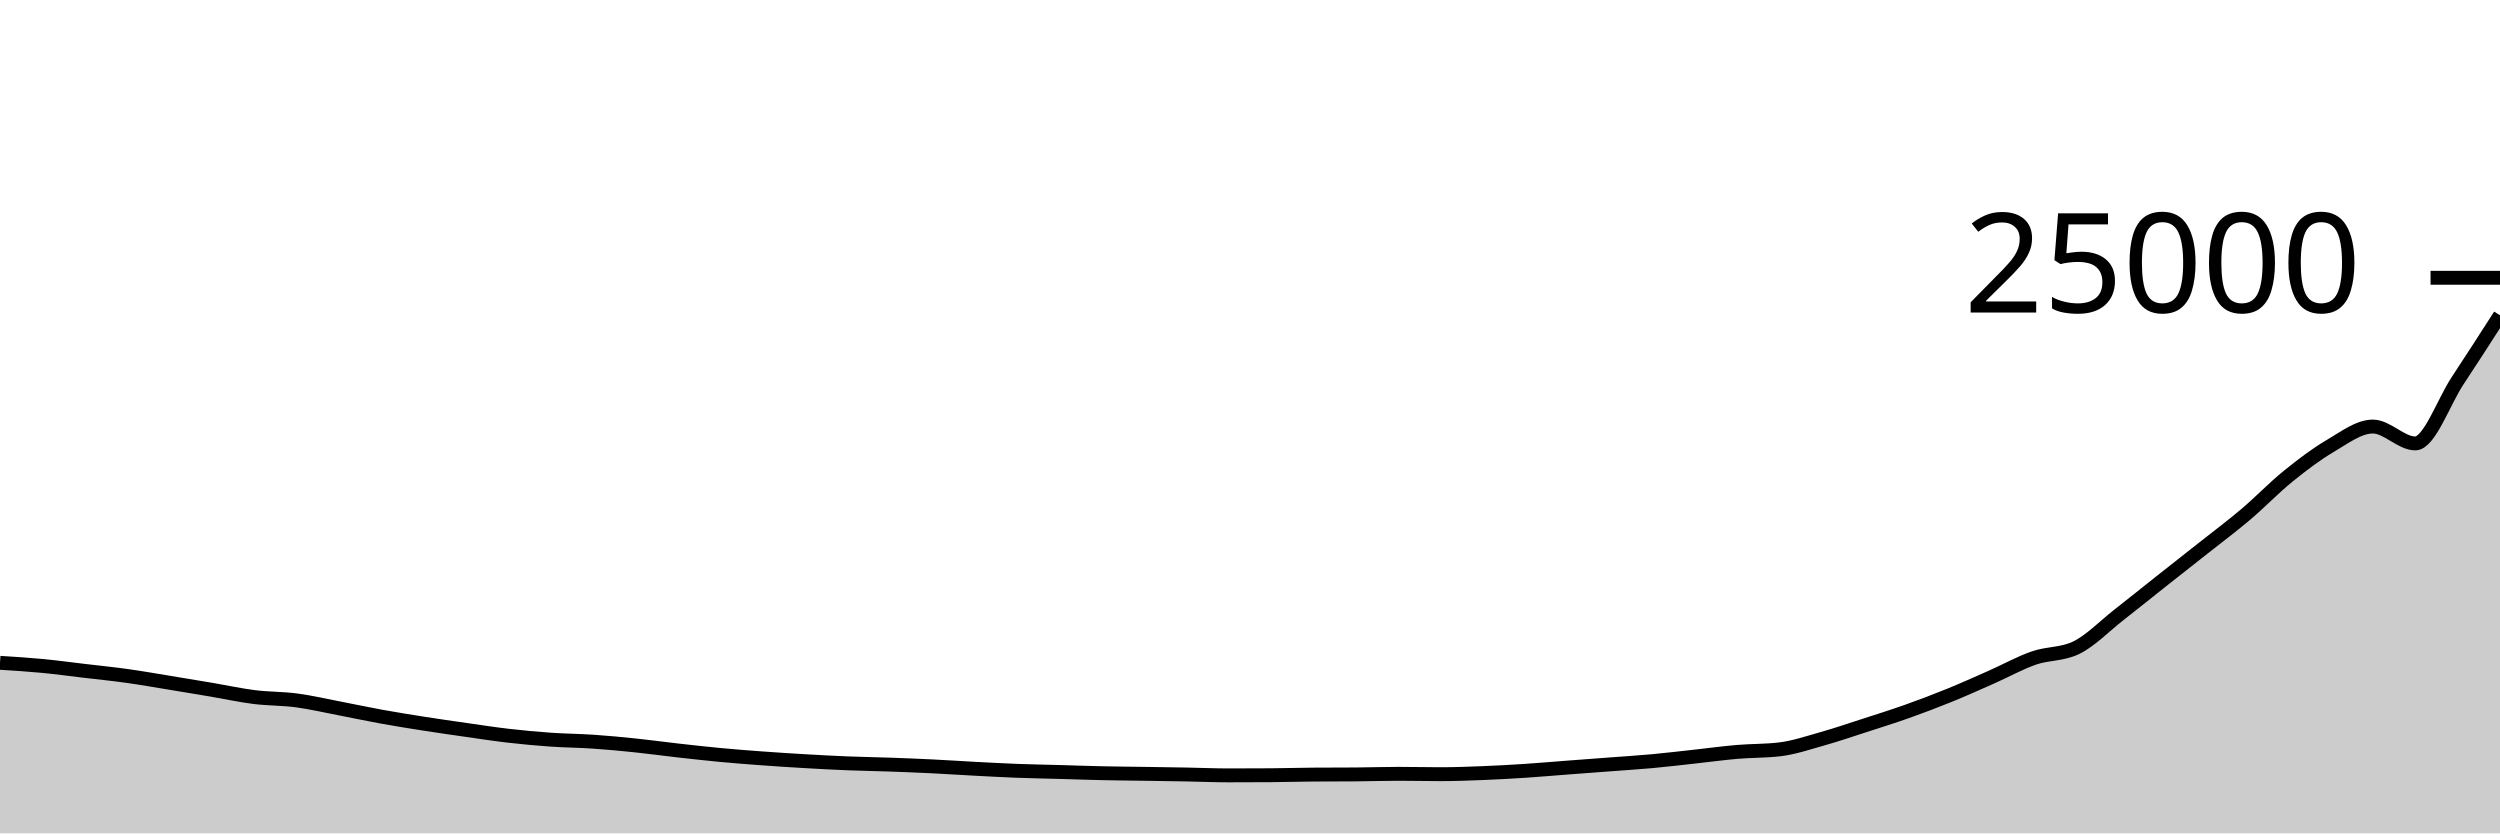
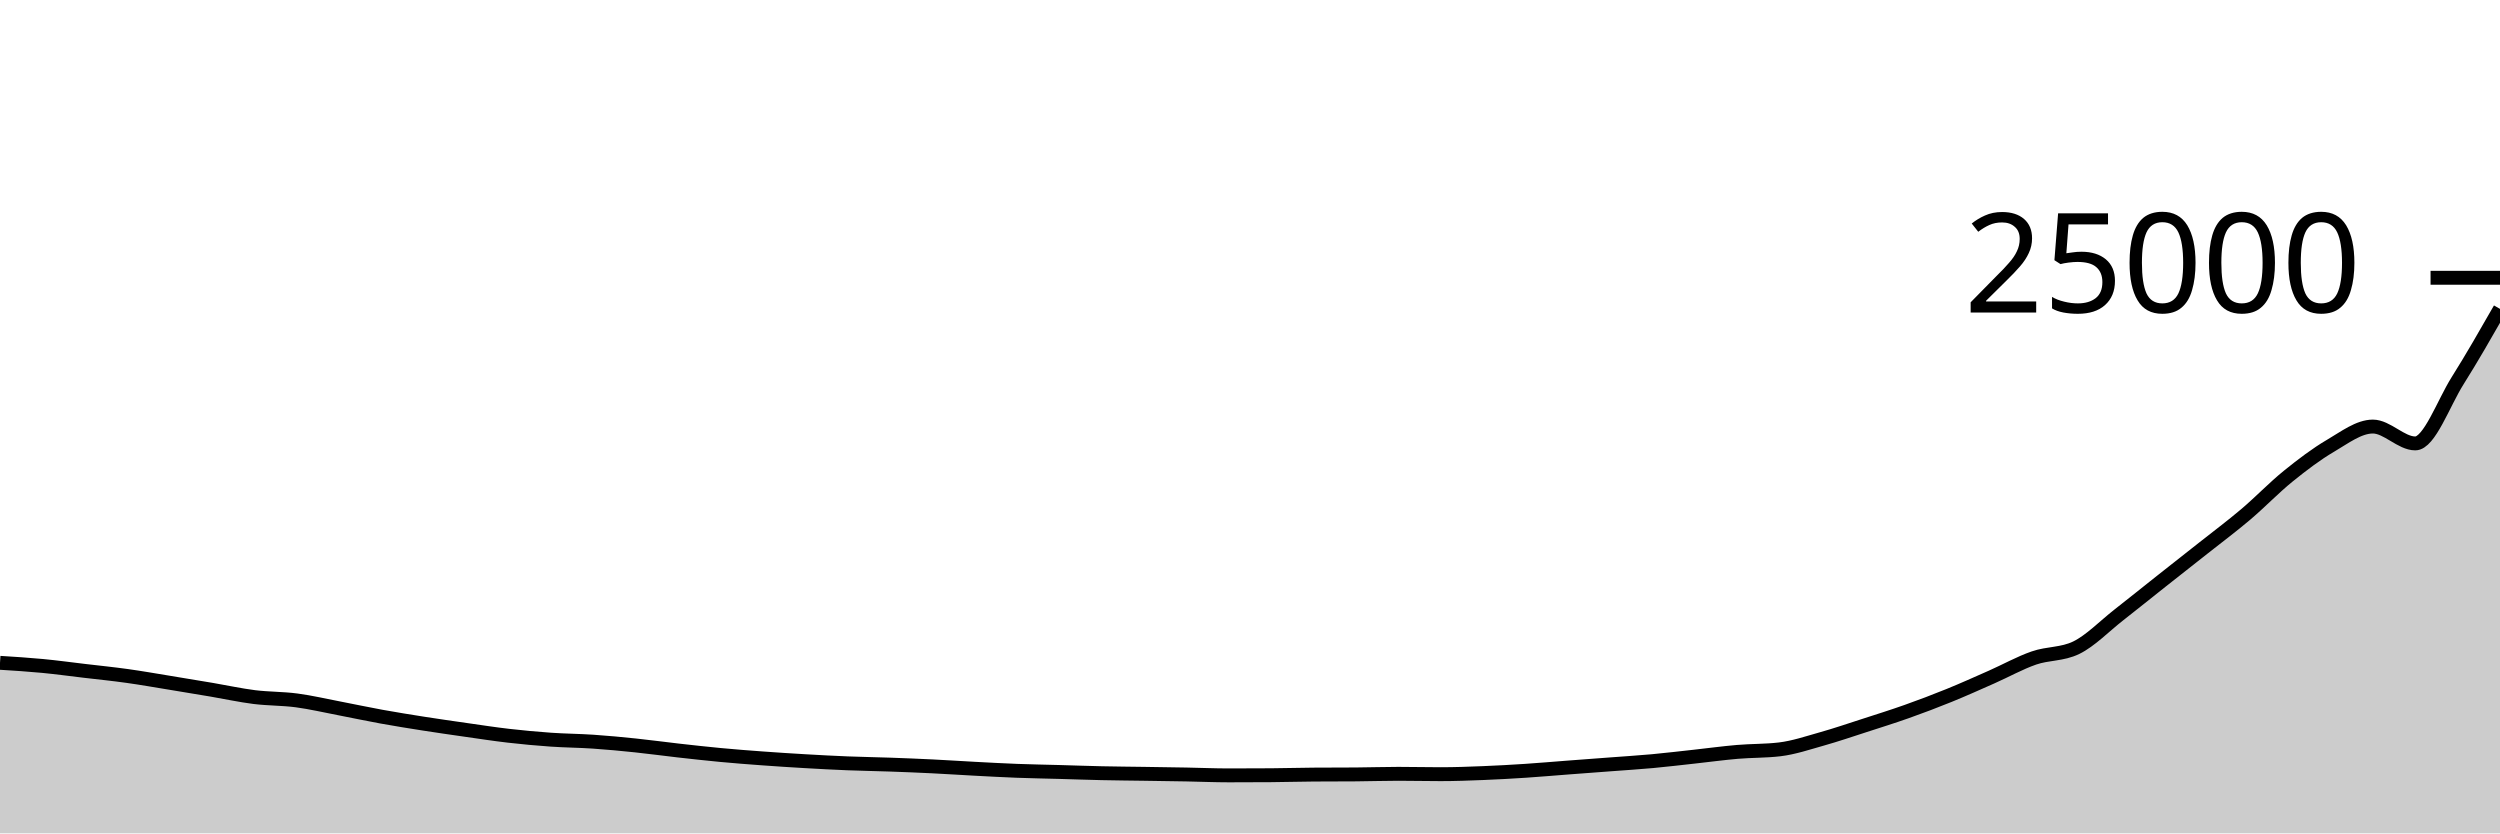
<svg xmlns="http://www.w3.org/2000/svg" viewBox="0 0 180 60">
  <g transform="translate(0,20)">
-     <path class="area" fill="rgba(0, 0, 0, 0.2)" d="M0,27.723C1.017,27.787,2.034,27.85,3.051,27.947C4.068,28.044,5.085,28.184,6.102,28.304C7.119,28.424,8.136,28.527,9.153,28.669C10.169,28.811,11.186,28.991,12.203,29.157C13.22,29.323,14.237,29.492,15.254,29.664C16.271,29.836,17.288,30.061,18.305,30.189C19.322,30.316,20.339,30.294,21.356,30.429C22.373,30.564,23.39,30.804,24.407,30.998C25.424,31.193,26.441,31.413,27.458,31.597C28.475,31.781,29.492,31.945,30.508,32.104C31.525,32.263,32.542,32.409,33.559,32.554C34.576,32.699,35.593,32.857,36.61,32.974C37.627,33.091,38.644,33.185,39.661,33.256C40.678,33.327,41.695,33.331,42.712,33.4C43.729,33.469,44.746,33.566,45.763,33.672C46.78,33.778,47.797,33.919,48.814,34.034C49.831,34.148,50.847,34.263,51.864,34.358C52.881,34.454,53.898,34.532,54.915,34.606C55.932,34.681,56.949,34.746,57.966,34.805C58.983,34.864,60,34.919,61.017,34.96C62.034,35.001,63.051,35.015,64.068,35.051C65.085,35.087,66.102,35.128,67.119,35.178C68.136,35.227,69.153,35.297,70.169,35.35C71.186,35.404,72.203,35.461,73.22,35.499C74.237,35.538,75.254,35.554,76.271,35.582C77.288,35.611,78.305,35.648,79.322,35.67C80.339,35.693,81.356,35.7,82.373,35.715C83.39,35.731,84.407,35.745,85.424,35.763C86.441,35.782,87.458,35.827,88.475,35.827C89.492,35.827,90.508,35.823,91.525,35.816C92.542,35.809,93.559,35.777,94.576,35.77C95.593,35.762,96.61,35.766,97.627,35.758C98.644,35.751,99.661,35.715,100.678,35.715C101.695,35.715,102.712,35.741,103.729,35.741C104.746,35.741,105.763,35.703,106.78,35.662C107.797,35.622,108.814,35.564,109.831,35.498C110.847,35.431,111.864,35.341,112.881,35.264C113.898,35.187,114.915,35.112,115.932,35.035C116.949,34.958,117.966,34.895,118.983,34.802C120,34.708,121.017,34.585,122.034,34.474C123.051,34.363,124.068,34.223,125.085,34.136C126.102,34.049,127.119,34.075,128.136,33.954C129.153,33.832,130.169,33.486,131.186,33.2C132.203,32.914,133.22,32.565,134.237,32.237C135.254,31.908,136.271,31.59,137.288,31.229C138.305,30.868,139.322,30.484,140.339,30.07C141.356,29.657,142.373,29.198,143.39,28.749C144.407,28.3,145.424,27.729,146.441,27.376C147.458,27.023,148.475,27.129,149.492,26.634C150.508,26.139,151.525,25.081,152.542,24.286C153.559,23.491,154.576,22.669,155.593,21.864C156.61,21.059,157.627,20.264,158.644,19.459C159.661,18.654,160.678,17.897,161.695,17.035C162.712,16.173,163.729,15.111,164.746,14.288C165.763,13.465,166.78,12.692,167.797,12.096C168.814,11.5,169.831,10.712,170.847,10.712C171.864,10.712,172.881,11.926,173.898,11.926C174.915,11.926,175.932,8.947,176.949,7.41C177.966,5.873,178.983,4.288,180,2.704L180,40C178.983,40,177.966,40,176.949,40C175.932,40,174.915,40,173.898,40C172.881,40,171.864,40,170.847,40C169.831,40,168.814,40,167.797,40C166.78,40,165.763,40,164.746,40C163.729,40,162.712,40,161.695,40C160.678,40,159.661,40,158.644,40C157.627,40,156.61,40,155.593,40C154.576,40,153.559,40,152.542,40C151.525,40,150.508,40,149.492,40C148.475,40,147.458,40,146.441,40C145.424,40,144.407,40,143.39,40C142.373,40,141.356,40,140.339,40C139.322,40,138.305,40,137.288,40C136.271,40,135.254,40,134.237,40C133.22,40,132.203,40,131.186,40C130.169,40,129.153,40,128.136,40C127.119,40,126.102,40,125.085,40C124.068,40,123.051,40,122.034,40C121.017,40,120,40,118.983,40C117.966,40,116.949,40,115.932,40C114.915,40,113.898,40,112.881,40C111.864,40,110.847,40,109.831,40C108.814,40,107.797,40,106.78,40C105.763,40,104.746,40,103.729,40C102.712,40,101.695,40,100.678,40C99.661,40,98.644,40,97.627,40C96.61,40,95.593,40,94.576,40C93.559,40,92.542,40,91.525,40C90.508,40,89.492,40,88.475,40C87.458,40,86.441,40,85.424,40C84.407,40,83.39,40,82.373,40C81.356,40,80.339,40,79.322,40C78.305,40,77.288,40,76.271,40C75.254,40,74.237,40,73.22,40C72.203,40,71.186,40,70.169,40C69.153,40,68.136,40,67.119,40C66.102,40,65.085,40,64.068,40C63.051,40,62.034,40,61.017,40C60,40,58.983,40,57.966,40C56.949,40,55.932,40,54.915,40C53.898,40,52.881,40,51.864,40C50.847,40,49.831,40,48.814,40C47.797,40,46.78,40,45.763,40C44.746,40,43.729,40,42.712,40C41.695,40,40.678,40,39.661,40C38.644,40,37.627,40,36.61,40C35.593,40,34.576,40,33.559,40C32.542,40,31.525,40,30.508,40C29.492,40,28.475,40,27.458,40C26.441,40,25.424,40,24.407,40C23.39,40,22.373,40,21.356,40C20.339,40,19.322,40,18.305,40C17.288,40,16.271,40,15.254,40C14.237,40,13.22,40,12.203,40C11.186,40,10.169,40,9.153,40C8.136,40,7.119,40,6.102,40C5.085,40,4.068,40,3.051,40C2.034,40,1.017,40,0,40Z" />
-     <path class="line" stroke="black" fill="none" d="M0,27.723C1.017,27.787,2.034,27.85,3.051,27.947C4.068,28.044,5.085,28.184,6.102,28.304C7.119,28.424,8.136,28.527,9.153,28.669C10.169,28.811,11.186,28.991,12.203,29.157C13.22,29.323,14.237,29.492,15.254,29.664C16.271,29.836,17.288,30.061,18.305,30.189C19.322,30.316,20.339,30.294,21.356,30.429C22.373,30.564,23.39,30.804,24.407,30.998C25.424,31.193,26.441,31.413,27.458,31.597C28.475,31.781,29.492,31.945,30.508,32.104C31.525,32.263,32.542,32.409,33.559,32.554C34.576,32.699,35.593,32.857,36.61,32.974C37.627,33.091,38.644,33.185,39.661,33.256C40.678,33.327,41.695,33.331,42.712,33.4C43.729,33.469,44.746,33.566,45.763,33.672C46.78,33.778,47.797,33.919,48.814,34.034C49.831,34.148,50.847,34.263,51.864,34.358C52.881,34.454,53.898,34.532,54.915,34.606C55.932,34.681,56.949,34.746,57.966,34.805C58.983,34.864,60,34.919,61.017,34.96C62.034,35.001,63.051,35.015,64.068,35.051C65.085,35.087,66.102,35.128,67.119,35.178C68.136,35.227,69.153,35.297,70.169,35.35C71.186,35.404,72.203,35.461,73.22,35.499C74.237,35.538,75.254,35.554,76.271,35.582C77.288,35.611,78.305,35.648,79.322,35.67C80.339,35.693,81.356,35.7,82.373,35.715C83.39,35.731,84.407,35.745,85.424,35.763C86.441,35.782,87.458,35.827,88.475,35.827C89.492,35.827,90.508,35.823,91.525,35.816C92.542,35.809,93.559,35.777,94.576,35.77C95.593,35.762,96.61,35.766,97.627,35.758C98.644,35.751,99.661,35.715,100.678,35.715C101.695,35.715,102.712,35.741,103.729,35.741C104.746,35.741,105.763,35.703,106.78,35.662C107.797,35.622,108.814,35.564,109.831,35.498C110.847,35.431,111.864,35.341,112.881,35.264C113.898,35.187,114.915,35.112,115.932,35.035C116.949,34.958,117.966,34.895,118.983,34.802C120,34.708,121.017,34.585,122.034,34.474C123.051,34.363,124.068,34.223,125.085,34.136C126.102,34.049,127.119,34.075,128.136,33.954C129.153,33.832,130.169,33.486,131.186,33.2C132.203,32.914,133.22,32.565,134.237,32.237C135.254,31.908,136.271,31.59,137.288,31.229C138.305,30.868,139.322,30.484,140.339,30.07C141.356,29.657,142.373,29.198,143.39,28.749C144.407,28.3,145.424,27.729,146.441,27.376C147.458,27.023,148.475,27.129,149.492,26.634C150.508,26.139,151.525,25.081,152.542,24.286C153.559,23.491,154.576,22.669,155.593,21.864C156.61,21.059,157.627,20.264,158.644,19.459C159.661,18.654,160.678,17.897,161.695,17.035C162.712,16.173,163.729,15.111,164.746,14.288C165.763,13.465,166.78,12.692,167.797,12.096C168.814,11.5,169.831,10.712,170.847,10.712C171.864,10.712,172.881,11.926,173.898,11.926C174.915,11.926,175.932,8.947,176.949,7.41C177.966,5.873,178.983,4.288,180,2.704" />
+     <path class="area" fill="rgba(0, 0, 0, 0.2)" d="M0,27.723C1.017,27.787,2.034,27.85,3.051,27.947C4.068,28.044,5.085,28.184,6.102,28.304C7.119,28.424,8.136,28.527,9.153,28.669C10.169,28.811,11.186,28.991,12.203,29.157C13.22,29.323,14.237,29.492,15.254,29.664C16.271,29.836,17.288,30.061,18.305,30.189C19.322,30.316,20.339,30.294,21.356,30.429C22.373,30.564,23.39,30.804,24.407,30.998C25.424,31.193,26.441,31.413,27.458,31.597C28.475,31.781,29.492,31.945,30.508,32.104C31.525,32.263,32.542,32.409,33.559,32.554C34.576,32.699,35.593,32.857,36.61,32.974C37.627,33.091,38.644,33.185,39.661,33.256C40.678,33.327,41.695,33.331,42.712,33.4C43.729,33.469,44.746,33.566,45.763,33.672C46.78,33.778,47.797,33.919,48.814,34.034C49.831,34.148,50.847,34.263,51.864,34.358C52.881,34.454,53.898,34.532,54.915,34.606C55.932,34.681,56.949,34.746,57.966,34.805C58.983,34.864,60,34.919,61.017,34.96C62.034,35.001,63.051,35.015,64.068,35.051C65.085,35.087,66.102,35.128,67.119,35.178C68.136,35.227,69.153,35.297,70.169,35.35C71.186,35.404,72.203,35.461,73.22,35.499C74.237,35.538,75.254,35.554,76.271,35.582C77.288,35.611,78.305,35.648,79.322,35.67C80.339,35.693,81.356,35.7,82.373,35.715C83.39,35.731,84.407,35.745,85.424,35.763C86.441,35.782,87.458,35.827,88.475,35.827C89.492,35.827,90.508,35.823,91.525,35.816C92.542,35.809,93.559,35.777,94.576,35.77C95.593,35.762,96.61,35.766,97.627,35.758C98.644,35.751,99.661,35.715,100.678,35.715C101.695,35.715,102.712,35.741,103.729,35.741C104.746,35.741,105.763,35.703,106.78,35.662C107.797,35.622,108.814,35.564,109.831,35.498C110.847,35.431,111.864,35.341,112.881,35.264C113.898,35.187,114.915,35.112,115.932,35.035C116.949,34.958,117.966,34.895,118.983,34.802C120,34.708,121.017,34.585,122.034,34.474C123.051,34.363,124.068,34.223,125.085,34.136C126.102,34.049,127.119,34.075,128.136,33.954C129.153,33.832,130.169,33.486,131.186,33.2C132.203,32.914,133.22,32.565,134.237,32.237C135.254,31.908,136.271,31.59,137.288,31.229C138.305,30.868,139.322,30.484,140.339,30.07C141.356,29.657,142.373,29.198,143.39,28.749C144.407,28.3,145.424,27.729,146.441,27.376C147.458,27.023,148.475,27.129,149.492,26.634C150.508,26.139,151.525,25.081,152.542,24.286C153.559,23.491,154.576,22.669,155.593,21.864C156.61,21.059,157.627,20.264,158.644,19.459C159.661,18.654,160.678,17.897,161.695,17.035C162.712,16.173,163.729,15.111,164.746,14.288C165.763,13.465,166.78,12.692,167.797,12.096C168.814,11.5,169.831,10.712,170.847,10.712C171.864,10.712,172.881,11.926,173.898,11.926C174.915,11.926,175.932,9.024,176.949,7.41C177.966,5.795,178.983,4.018,180,2.24L180,40C178.983,40,177.966,40,176.949,40C175.932,40,174.915,40,173.898,40C172.881,40,171.864,40,170.847,40C169.831,40,168.814,40,167.797,40C166.78,40,165.763,40,164.746,40C163.729,40,162.712,40,161.695,40C160.678,40,159.661,40,158.644,40C157.627,40,156.61,40,155.593,40C154.576,40,153.559,40,152.542,40C151.525,40,150.508,40,149.492,40C148.475,40,147.458,40,146.441,40C145.424,40,144.407,40,143.39,40C142.373,40,141.356,40,140.339,40C139.322,40,138.305,40,137.288,40C136.271,40,135.254,40,134.237,40C133.22,40,132.203,40,131.186,40C130.169,40,129.153,40,128.136,40C127.119,40,126.102,40,125.085,40C124.068,40,123.051,40,122.034,40C121.017,40,120,40,118.983,40C117.966,40,116.949,40,115.932,40C114.915,40,113.898,40,112.881,40C111.864,40,110.847,40,109.831,40C108.814,40,107.797,40,106.78,40C105.763,40,104.746,40,103.729,40C102.712,40,101.695,40,100.678,40C99.661,40,98.644,40,97.627,40C96.61,40,95.593,40,94.576,40C93.559,40,92.542,40,91.525,40C90.508,40,89.492,40,88.475,40C87.458,40,86.441,40,85.424,40C84.407,40,83.39,40,82.373,40C81.356,40,80.339,40,79.322,40C78.305,40,77.288,40,76.271,40C75.254,40,74.237,40,73.22,40C72.203,40,71.186,40,70.169,40C69.153,40,68.136,40,67.119,40C66.102,40,65.085,40,64.068,40C63.051,40,62.034,40,61.017,40C60,40,58.983,40,57.966,40C56.949,40,55.932,40,54.915,40C53.898,40,52.881,40,51.864,40C50.847,40,49.831,40,48.814,40C47.797,40,46.78,40,45.763,40C44.746,40,43.729,40,42.712,40C41.695,40,40.678,40,39.661,40C38.644,40,37.627,40,36.61,40C35.593,40,34.576,40,33.559,40C32.542,40,31.525,40,30.508,40C29.492,40,28.475,40,27.458,40C26.441,40,25.424,40,24.407,40C23.39,40,22.373,40,21.356,40C20.339,40,19.322,40,18.305,40C17.288,40,16.271,40,15.254,40C14.237,40,13.22,40,12.203,40C11.186,40,10.169,40,9.153,40C8.136,40,7.119,40,6.102,40C5.085,40,4.068,40,3.051,40C2.034,40,1.017,40,0,40Z" />
+     <path class="line" stroke="black" fill="none" d="M0,27.723C1.017,27.787,2.034,27.85,3.051,27.947C4.068,28.044,5.085,28.184,6.102,28.304C7.119,28.424,8.136,28.527,9.153,28.669C10.169,28.811,11.186,28.991,12.203,29.157C13.22,29.323,14.237,29.492,15.254,29.664C16.271,29.836,17.288,30.061,18.305,30.189C19.322,30.316,20.339,30.294,21.356,30.429C22.373,30.564,23.39,30.804,24.407,30.998C25.424,31.193,26.441,31.413,27.458,31.597C28.475,31.781,29.492,31.945,30.508,32.104C31.525,32.263,32.542,32.409,33.559,32.554C34.576,32.699,35.593,32.857,36.61,32.974C37.627,33.091,38.644,33.185,39.661,33.256C40.678,33.327,41.695,33.331,42.712,33.4C43.729,33.469,44.746,33.566,45.763,33.672C46.78,33.778,47.797,33.919,48.814,34.034C49.831,34.148,50.847,34.263,51.864,34.358C52.881,34.454,53.898,34.532,54.915,34.606C55.932,34.681,56.949,34.746,57.966,34.805C58.983,34.864,60,34.919,61.017,34.96C62.034,35.001,63.051,35.015,64.068,35.051C65.085,35.087,66.102,35.128,67.119,35.178C68.136,35.227,69.153,35.297,70.169,35.35C71.186,35.404,72.203,35.461,73.22,35.499C74.237,35.538,75.254,35.554,76.271,35.582C77.288,35.611,78.305,35.648,79.322,35.67C80.339,35.693,81.356,35.7,82.373,35.715C83.39,35.731,84.407,35.745,85.424,35.763C86.441,35.782,87.458,35.827,88.475,35.827C89.492,35.827,90.508,35.823,91.525,35.816C92.542,35.809,93.559,35.777,94.576,35.77C95.593,35.762,96.61,35.766,97.627,35.758C98.644,35.751,99.661,35.715,100.678,35.715C101.695,35.715,102.712,35.741,103.729,35.741C104.746,35.741,105.763,35.703,106.78,35.662C107.797,35.622,108.814,35.564,109.831,35.498C110.847,35.431,111.864,35.341,112.881,35.264C113.898,35.187,114.915,35.112,115.932,35.035C116.949,34.958,117.966,34.895,118.983,34.802C120,34.708,121.017,34.585,122.034,34.474C123.051,34.363,124.068,34.223,125.085,34.136C126.102,34.049,127.119,34.075,128.136,33.954C129.153,33.832,130.169,33.486,131.186,33.2C132.203,32.914,133.22,32.565,134.237,32.237C135.254,31.908,136.271,31.59,137.288,31.229C138.305,30.868,139.322,30.484,140.339,30.07C141.356,29.657,142.373,29.198,143.39,28.749C144.407,28.3,145.424,27.729,146.441,27.376C147.458,27.023,148.475,27.129,149.492,26.634C150.508,26.139,151.525,25.081,152.542,24.286C153.559,23.491,154.576,22.669,155.593,21.864C156.61,21.059,157.627,20.264,158.644,19.459C159.661,18.654,160.678,17.897,161.695,17.035C162.712,16.173,163.729,15.111,164.746,14.288C165.763,13.465,166.78,12.692,167.797,12.096C168.814,11.5,169.831,10.712,170.847,10.712C171.864,10.712,172.881,11.926,173.898,11.926C174.915,11.926,175.932,9.024,176.949,7.41C177.966,5.795,178.983,4.018,180,2.24" />
    <path class="axis-ceiling" stroke-width="1" stroke="black" fill="none" d="M175,0L180,0" />
    <text class="axis-ceiling-label" font-family="sans-serif" text-anchor="end" font-size="10px" x="170" y="2.5">25000</text>
  </g>
</svg>
